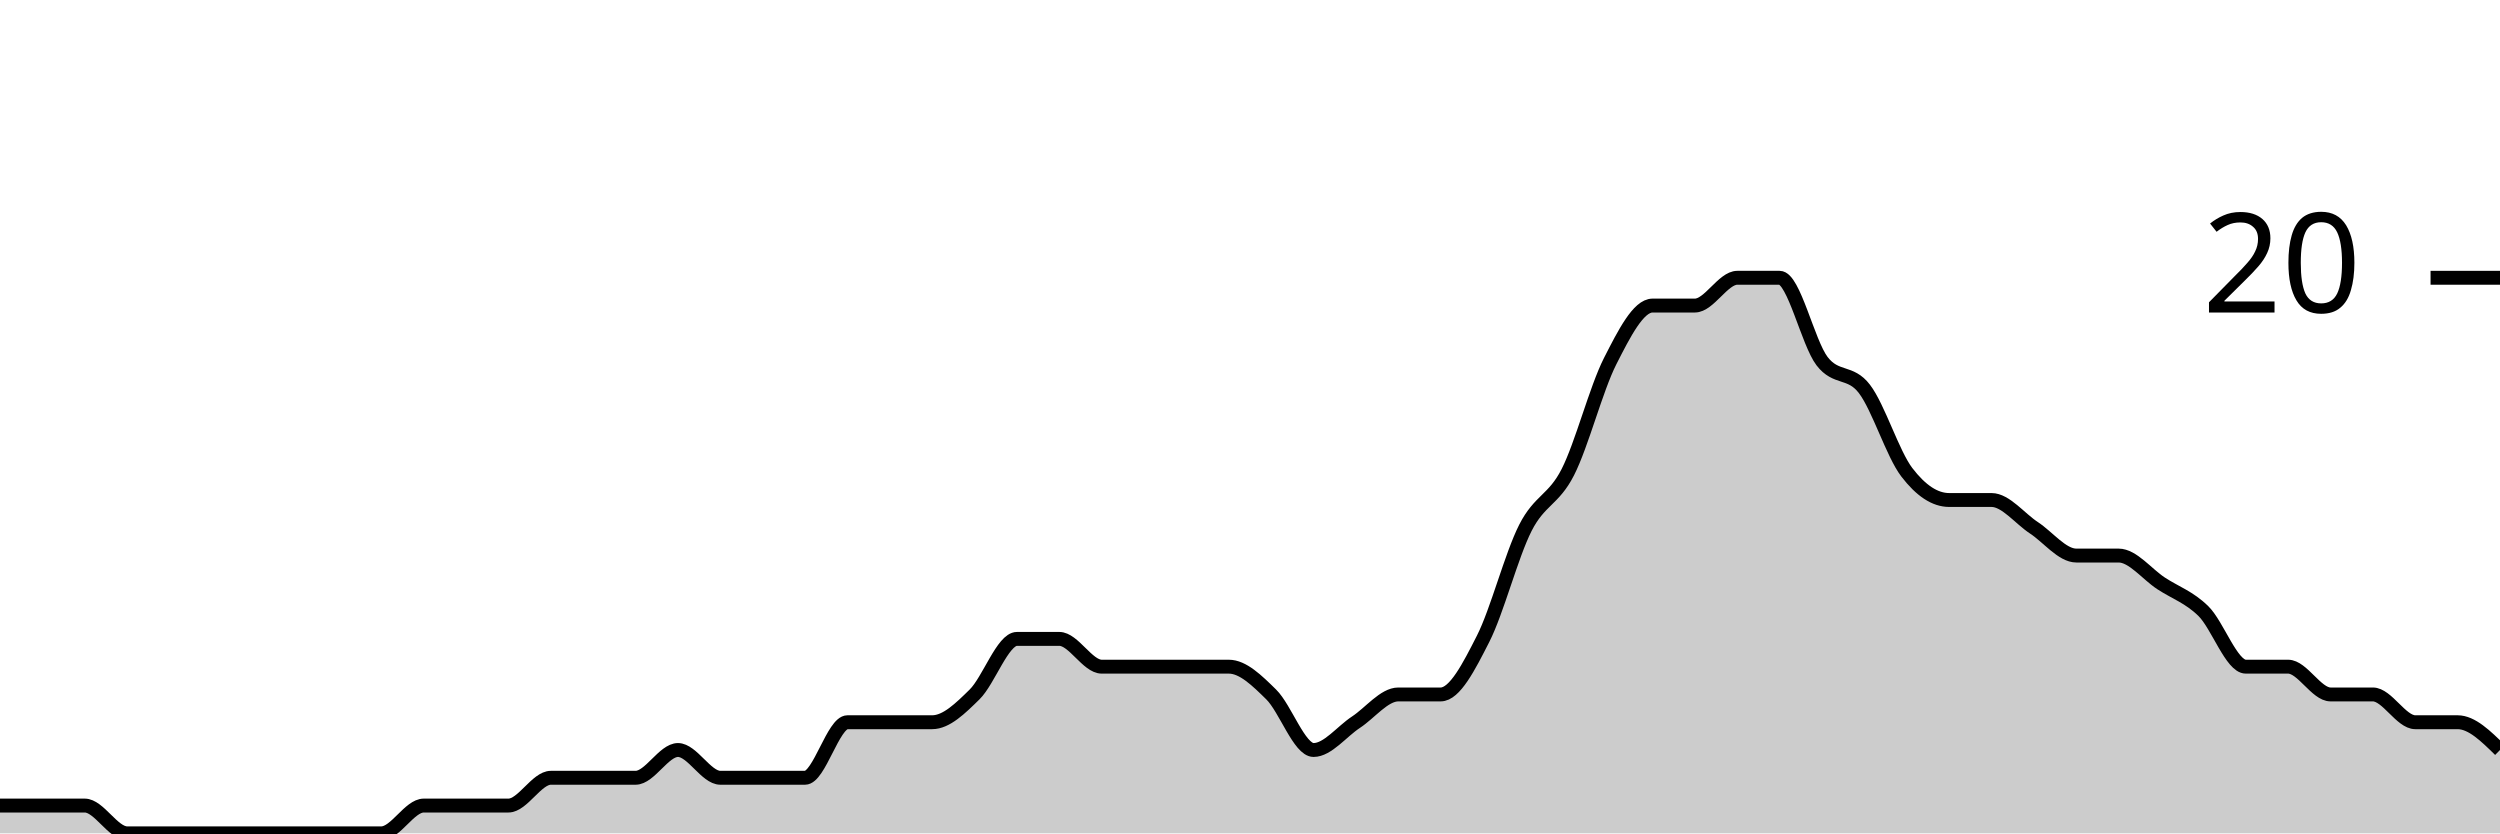
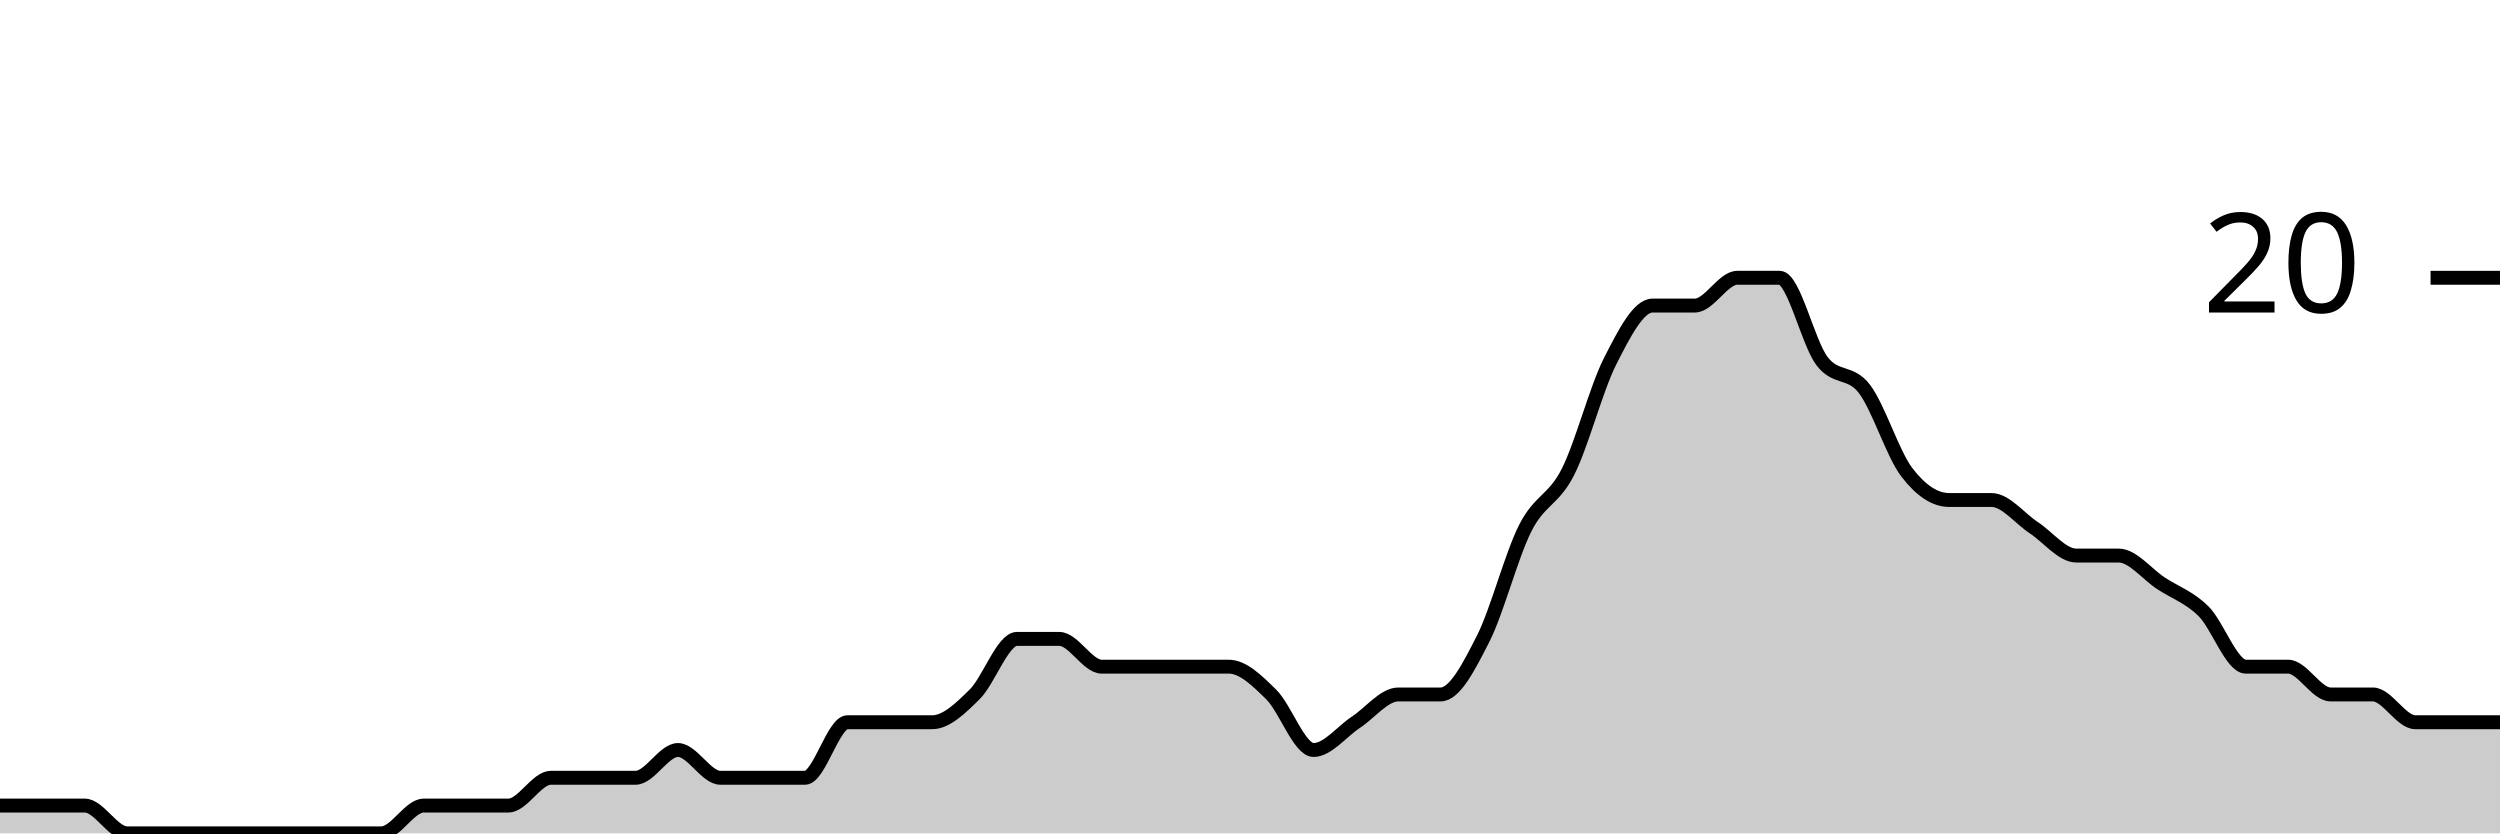
<svg xmlns="http://www.w3.org/2000/svg" viewBox="0 0 180 60">
  <g transform="translate(0,20)">
-     <path class="area" fill="rgba(0, 0, 0, 0.2)" d="M0,38C1.017,38,2.034,38,3.051,38C4.068,38,5.085,38,6.102,38C7.119,38,8.136,40,9.153,40C10.169,40,11.186,40,12.203,40C13.22,40,14.237,40,15.254,40C16.271,40,17.288,40,18.305,40C19.322,40,20.339,40,21.356,40C22.373,40,23.39,40,24.407,40C25.424,40,26.441,40,27.458,40C28.475,40,29.492,38,30.508,38C31.525,38,32.542,38,33.559,38C34.576,38,35.593,38,36.61,38C37.627,38,38.644,36,39.661,36C40.678,36,41.695,36,42.712,36C43.729,36,44.746,36,45.763,36C46.78,36,47.797,34,48.814,34C49.831,34,50.847,36,51.864,36C52.881,36,53.898,36,54.915,36C55.932,36,56.949,36,57.966,36C58.983,36,60,32,61.017,32C62.034,32,63.051,32,64.068,32C65.085,32,66.102,32,67.119,32C68.136,32,69.153,31,70.169,30C71.186,29,72.203,26,73.22,26C74.237,26,75.254,26,76.271,26C77.288,26,78.305,28,79.322,28C80.339,28,81.356,28,82.373,28C83.39,28,84.407,28,85.424,28C86.441,28,87.458,28,88.475,28C89.492,28,90.508,29,91.525,30C92.542,31,93.559,34,94.576,34C95.593,34,96.61,32.667,97.627,32C98.644,31.333,99.661,30,100.678,30C101.695,30,102.712,30,103.729,30C104.746,30,105.763,28,106.78,26C107.797,24,108.814,20,109.831,18C110.847,16,111.864,16,112.881,14C113.898,12,114.915,8,115.932,6C116.949,4,117.966,2,118.983,2C120,2,121.017,2,122.034,2C123.051,2,124.068,0,125.085,0C126.102,0,127.119,0,128.136,0C129.153,0,130.169,4.667,131.186,6C132.203,7.333,133.22,6.667,134.237,8C135.254,9.333,136.271,12.667,137.288,14C138.305,15.333,139.322,16,140.339,16C141.356,16,142.373,16,143.39,16C144.407,16,145.424,17.333,146.441,18C147.458,18.667,148.475,20,149.492,20C150.508,20,151.525,20,152.542,20C153.559,20,154.576,21.333,155.593,22C156.61,22.667,157.627,23,158.644,24C159.661,25,160.678,28,161.695,28C162.712,28,163.729,28,164.746,28C165.763,28,166.78,30,167.797,30C168.814,30,169.831,30,170.847,30C171.864,30,172.881,32,173.898,32C174.915,32,175.932,32,176.949,32C177.966,32,178.983,33,180,34L180,40C178.983,40,177.966,40,176.949,40C175.932,40,174.915,40,173.898,40C172.881,40,171.864,40,170.847,40C169.831,40,168.814,40,167.797,40C166.78,40,165.763,40,164.746,40C163.729,40,162.712,40,161.695,40C160.678,40,159.661,40,158.644,40C157.627,40,156.61,40,155.593,40C154.576,40,153.559,40,152.542,40C151.525,40,150.508,40,149.492,40C148.475,40,147.458,40,146.441,40C145.424,40,144.407,40,143.39,40C142.373,40,141.356,40,140.339,40C139.322,40,138.305,40,137.288,40C136.271,40,135.254,40,134.237,40C133.22,40,132.203,40,131.186,40C130.169,40,129.153,40,128.136,40C127.119,40,126.102,40,125.085,40C124.068,40,123.051,40,122.034,40C121.017,40,120,40,118.983,40C117.966,40,116.949,40,115.932,40C114.915,40,113.898,40,112.881,40C111.864,40,110.847,40,109.831,40C108.814,40,107.797,40,106.78,40C105.763,40,104.746,40,103.729,40C102.712,40,101.695,40,100.678,40C99.661,40,98.644,40,97.627,40C96.61,40,95.593,40,94.576,40C93.559,40,92.542,40,91.525,40C90.508,40,89.492,40,88.475,40C87.458,40,86.441,40,85.424,40C84.407,40,83.39,40,82.373,40C81.356,40,80.339,40,79.322,40C78.305,40,77.288,40,76.271,40C75.254,40,74.237,40,73.22,40C72.203,40,71.186,40,70.169,40C69.153,40,68.136,40,67.119,40C66.102,40,65.085,40,64.068,40C63.051,40,62.034,40,61.017,40C60,40,58.983,40,57.966,40C56.949,40,55.932,40,54.915,40C53.898,40,52.881,40,51.864,40C50.847,40,49.831,40,48.814,40C47.797,40,46.78,40,45.763,40C44.746,40,43.729,40,42.712,40C41.695,40,40.678,40,39.661,40C38.644,40,37.627,40,36.61,40C35.593,40,34.576,40,33.559,40C32.542,40,31.525,40,30.508,40C29.492,40,28.475,40,27.458,40C26.441,40,25.424,40,24.407,40C23.39,40,22.373,40,21.356,40C20.339,40,19.322,40,18.305,40C17.288,40,16.271,40,15.254,40C14.237,40,13.22,40,12.203,40C11.186,40,10.169,40,9.153,40C8.136,40,7.119,40,6.102,40C5.085,40,4.068,40,3.051,40C2.034,40,1.017,40,0,40Z" />
-     <path class="line" stroke="black" fill="none" d="M0,38C1.017,38,2.034,38,3.051,38C4.068,38,5.085,38,6.102,38C7.119,38,8.136,40,9.153,40C10.169,40,11.186,40,12.203,40C13.22,40,14.237,40,15.254,40C16.271,40,17.288,40,18.305,40C19.322,40,20.339,40,21.356,40C22.373,40,23.39,40,24.407,40C25.424,40,26.441,40,27.458,40C28.475,40,29.492,38,30.508,38C31.525,38,32.542,38,33.559,38C34.576,38,35.593,38,36.61,38C37.627,38,38.644,36,39.661,36C40.678,36,41.695,36,42.712,36C43.729,36,44.746,36,45.763,36C46.78,36,47.797,34,48.814,34C49.831,34,50.847,36,51.864,36C52.881,36,53.898,36,54.915,36C55.932,36,56.949,36,57.966,36C58.983,36,60,32,61.017,32C62.034,32,63.051,32,64.068,32C65.085,32,66.102,32,67.119,32C68.136,32,69.153,31,70.169,30C71.186,29,72.203,26,73.22,26C74.237,26,75.254,26,76.271,26C77.288,26,78.305,28,79.322,28C80.339,28,81.356,28,82.373,28C83.39,28,84.407,28,85.424,28C86.441,28,87.458,28,88.475,28C89.492,28,90.508,29,91.525,30C92.542,31,93.559,34,94.576,34C95.593,34,96.61,32.667,97.627,32C98.644,31.333,99.661,30,100.678,30C101.695,30,102.712,30,103.729,30C104.746,30,105.763,28,106.78,26C107.797,24,108.814,20,109.831,18C110.847,16,111.864,16,112.881,14C113.898,12,114.915,8,115.932,6C116.949,4,117.966,2,118.983,2C120,2,121.017,2,122.034,2C123.051,2,124.068,0,125.085,0C126.102,0,127.119,0,128.136,0C129.153,0,130.169,4.667,131.186,6C132.203,7.333,133.22,6.667,134.237,8C135.254,9.333,136.271,12.667,137.288,14C138.305,15.333,139.322,16,140.339,16C141.356,16,142.373,16,143.39,16C144.407,16,145.424,17.333,146.441,18C147.458,18.667,148.475,20,149.492,20C150.508,20,151.525,20,152.542,20C153.559,20,154.576,21.333,155.593,22C156.61,22.667,157.627,23,158.644,24C159.661,25,160.678,28,161.695,28C162.712,28,163.729,28,164.746,28C165.763,28,166.78,30,167.797,30C168.814,30,169.831,30,170.847,30C171.864,30,172.881,32,173.898,32C174.915,32,175.932,32,176.949,32C177.966,32,178.983,33,180,34" />
+     <path class="area" fill="rgba(0, 0, 0, 0.2)" d="M0,38C1.017,38,2.034,38,3.051,38C4.068,38,5.085,38,6.102,38C7.119,38,8.136,40,9.153,40C10.169,40,11.186,40,12.203,40C13.22,40,14.237,40,15.254,40C16.271,40,17.288,40,18.305,40C19.322,40,20.339,40,21.356,40C22.373,40,23.39,40,24.407,40C25.424,40,26.441,40,27.458,40C28.475,40,29.492,38,30.508,38C31.525,38,32.542,38,33.559,38C34.576,38,35.593,38,36.61,38C37.627,38,38.644,36,39.661,36C40.678,36,41.695,36,42.712,36C43.729,36,44.746,36,45.763,36C46.78,36,47.797,34,48.814,34C49.831,34,50.847,36,51.864,36C52.881,36,53.898,36,54.915,36C55.932,36,56.949,36,57.966,36C58.983,36,60,32,61.017,32C62.034,32,63.051,32,64.068,32C65.085,32,66.102,32,67.119,32C68.136,32,69.153,31,70.169,30C71.186,29,72.203,26,73.22,26C74.237,26,75.254,26,76.271,26C77.288,26,78.305,28,79.322,28C80.339,28,81.356,28,82.373,28C83.39,28,84.407,28,85.424,28C86.441,28,87.458,28,88.475,28C89.492,28,90.508,29,91.525,30C92.542,31,93.559,34,94.576,34C95.593,34,96.61,32.667,97.627,32C98.644,31.333,99.661,30,100.678,30C101.695,30,102.712,30,103.729,30C104.746,30,105.763,28,106.78,26C107.797,24,108.814,20,109.831,18C110.847,16,111.864,16,112.881,14C113.898,12,114.915,8,115.932,6C116.949,4,117.966,2,118.983,2C120,2,121.017,2,122.034,2C123.051,2,124.068,0,125.085,0C126.102,0,127.119,0,128.136,0C129.153,0,130.169,4.667,131.186,6C132.203,7.333,133.22,6.667,134.237,8C135.254,9.333,136.271,12.667,137.288,14C138.305,15.333,139.322,16,140.339,16C141.356,16,142.373,16,143.39,16C144.407,16,145.424,17.333,146.441,18C147.458,18.667,148.475,20,149.492,20C150.508,20,151.525,20,152.542,20C153.559,20,154.576,21.333,155.593,22C156.61,22.667,157.627,23,158.644,24C159.661,25,160.678,28,161.695,28C162.712,28,163.729,28,164.746,28C165.763,28,166.78,30,167.797,30C168.814,30,169.831,30,170.847,30C171.864,30,172.881,32,173.898,32C174.915,32,175.932,32,176.949,32C177.966,32,178.983,32,180,32L180,40C178.983,40,177.966,40,176.949,40C175.932,40,174.915,40,173.898,40C172.881,40,171.864,40,170.847,40C169.831,40,168.814,40,167.797,40C166.78,40,165.763,40,164.746,40C163.729,40,162.712,40,161.695,40C160.678,40,159.661,40,158.644,40C157.627,40,156.61,40,155.593,40C154.576,40,153.559,40,152.542,40C151.525,40,150.508,40,149.492,40C148.475,40,147.458,40,146.441,40C145.424,40,144.407,40,143.39,40C142.373,40,141.356,40,140.339,40C139.322,40,138.305,40,137.288,40C136.271,40,135.254,40,134.237,40C133.22,40,132.203,40,131.186,40C130.169,40,129.153,40,128.136,40C127.119,40,126.102,40,125.085,40C124.068,40,123.051,40,122.034,40C121.017,40,120,40,118.983,40C117.966,40,116.949,40,115.932,40C114.915,40,113.898,40,112.881,40C111.864,40,110.847,40,109.831,40C108.814,40,107.797,40,106.78,40C105.763,40,104.746,40,103.729,40C102.712,40,101.695,40,100.678,40C99.661,40,98.644,40,97.627,40C96.61,40,95.593,40,94.576,40C93.559,40,92.542,40,91.525,40C90.508,40,89.492,40,88.475,40C87.458,40,86.441,40,85.424,40C84.407,40,83.39,40,82.373,40C81.356,40,80.339,40,79.322,40C78.305,40,77.288,40,76.271,40C75.254,40,74.237,40,73.22,40C72.203,40,71.186,40,70.169,40C69.153,40,68.136,40,67.119,40C66.102,40,65.085,40,64.068,40C63.051,40,62.034,40,61.017,40C60,40,58.983,40,57.966,40C56.949,40,55.932,40,54.915,40C53.898,40,52.881,40,51.864,40C50.847,40,49.831,40,48.814,40C47.797,40,46.78,40,45.763,40C44.746,40,43.729,40,42.712,40C41.695,40,40.678,40,39.661,40C38.644,40,37.627,40,36.61,40C35.593,40,34.576,40,33.559,40C32.542,40,31.525,40,30.508,40C29.492,40,28.475,40,27.458,40C26.441,40,25.424,40,24.407,40C23.39,40,22.373,40,21.356,40C20.339,40,19.322,40,18.305,40C17.288,40,16.271,40,15.254,40C14.237,40,13.22,40,12.203,40C11.186,40,10.169,40,9.153,40C8.136,40,7.119,40,6.102,40C5.085,40,4.068,40,3.051,40C2.034,40,1.017,40,0,40Z" />
+     <path class="line" stroke="black" fill="none" d="M0,38C1.017,38,2.034,38,3.051,38C4.068,38,5.085,38,6.102,38C7.119,38,8.136,40,9.153,40C10.169,40,11.186,40,12.203,40C13.22,40,14.237,40,15.254,40C16.271,40,17.288,40,18.305,40C19.322,40,20.339,40,21.356,40C22.373,40,23.39,40,24.407,40C25.424,40,26.441,40,27.458,40C28.475,40,29.492,38,30.508,38C31.525,38,32.542,38,33.559,38C34.576,38,35.593,38,36.61,38C37.627,38,38.644,36,39.661,36C40.678,36,41.695,36,42.712,36C43.729,36,44.746,36,45.763,36C46.78,36,47.797,34,48.814,34C49.831,34,50.847,36,51.864,36C52.881,36,53.898,36,54.915,36C55.932,36,56.949,36,57.966,36C58.983,36,60,32,61.017,32C62.034,32,63.051,32,64.068,32C65.085,32,66.102,32,67.119,32C68.136,32,69.153,31,70.169,30C71.186,29,72.203,26,73.22,26C74.237,26,75.254,26,76.271,26C77.288,26,78.305,28,79.322,28C80.339,28,81.356,28,82.373,28C83.39,28,84.407,28,85.424,28C86.441,28,87.458,28,88.475,28C89.492,28,90.508,29,91.525,30C92.542,31,93.559,34,94.576,34C95.593,34,96.61,32.667,97.627,32C98.644,31.333,99.661,30,100.678,30C101.695,30,102.712,30,103.729,30C104.746,30,105.763,28,106.78,26C107.797,24,108.814,20,109.831,18C110.847,16,111.864,16,112.881,14C113.898,12,114.915,8,115.932,6C116.949,4,117.966,2,118.983,2C120,2,121.017,2,122.034,2C123.051,2,124.068,0,125.085,0C126.102,0,127.119,0,128.136,0C129.153,0,130.169,4.667,131.186,6C132.203,7.333,133.22,6.667,134.237,8C135.254,9.333,136.271,12.667,137.288,14C138.305,15.333,139.322,16,140.339,16C141.356,16,142.373,16,143.39,16C144.407,16,145.424,17.333,146.441,18C147.458,18.667,148.475,20,149.492,20C150.508,20,151.525,20,152.542,20C153.559,20,154.576,21.333,155.593,22C156.61,22.667,157.627,23,158.644,24C159.661,25,160.678,28,161.695,28C162.712,28,163.729,28,164.746,28C165.763,28,166.78,30,167.797,30C168.814,30,169.831,30,170.847,30C171.864,30,172.881,32,173.898,32C174.915,32,175.932,32,176.949,32C177.966,32,178.983,32,180,32" />
    <path class="axis-ceiling" stroke-width="1" stroke="black" fill="none" d="M175,0L180,0" />
    <text class="axis-ceiling-label" font-family="sans-serif" text-anchor="end" font-size="10px" x="170" y="2.5">20</text>
  </g>
</svg>
